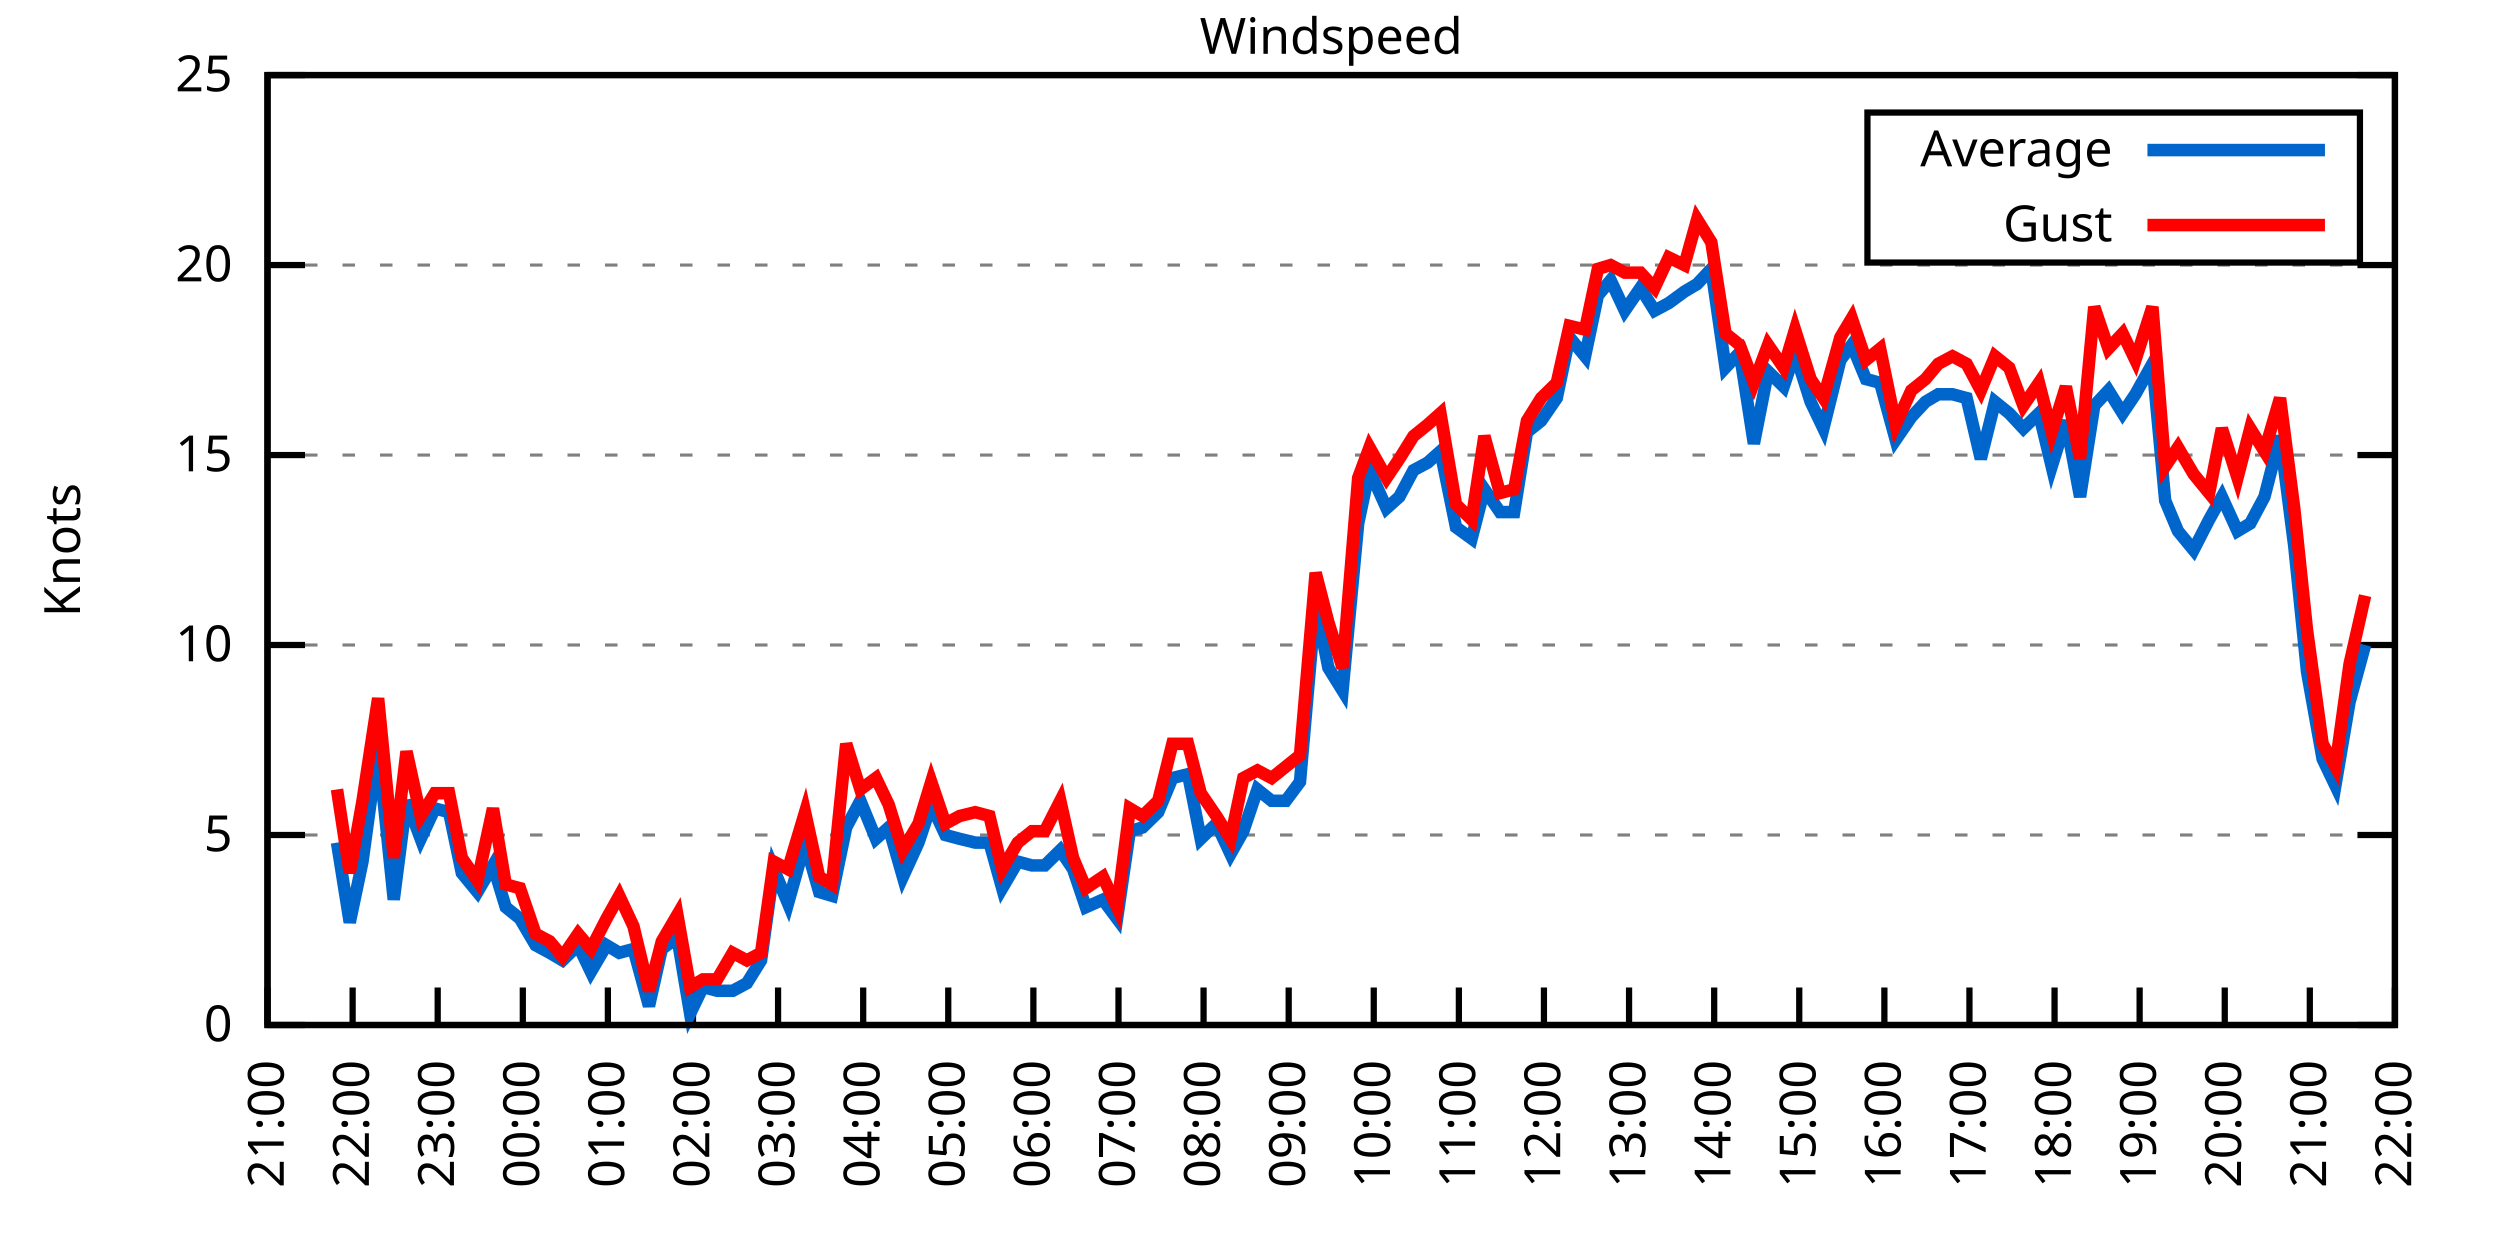
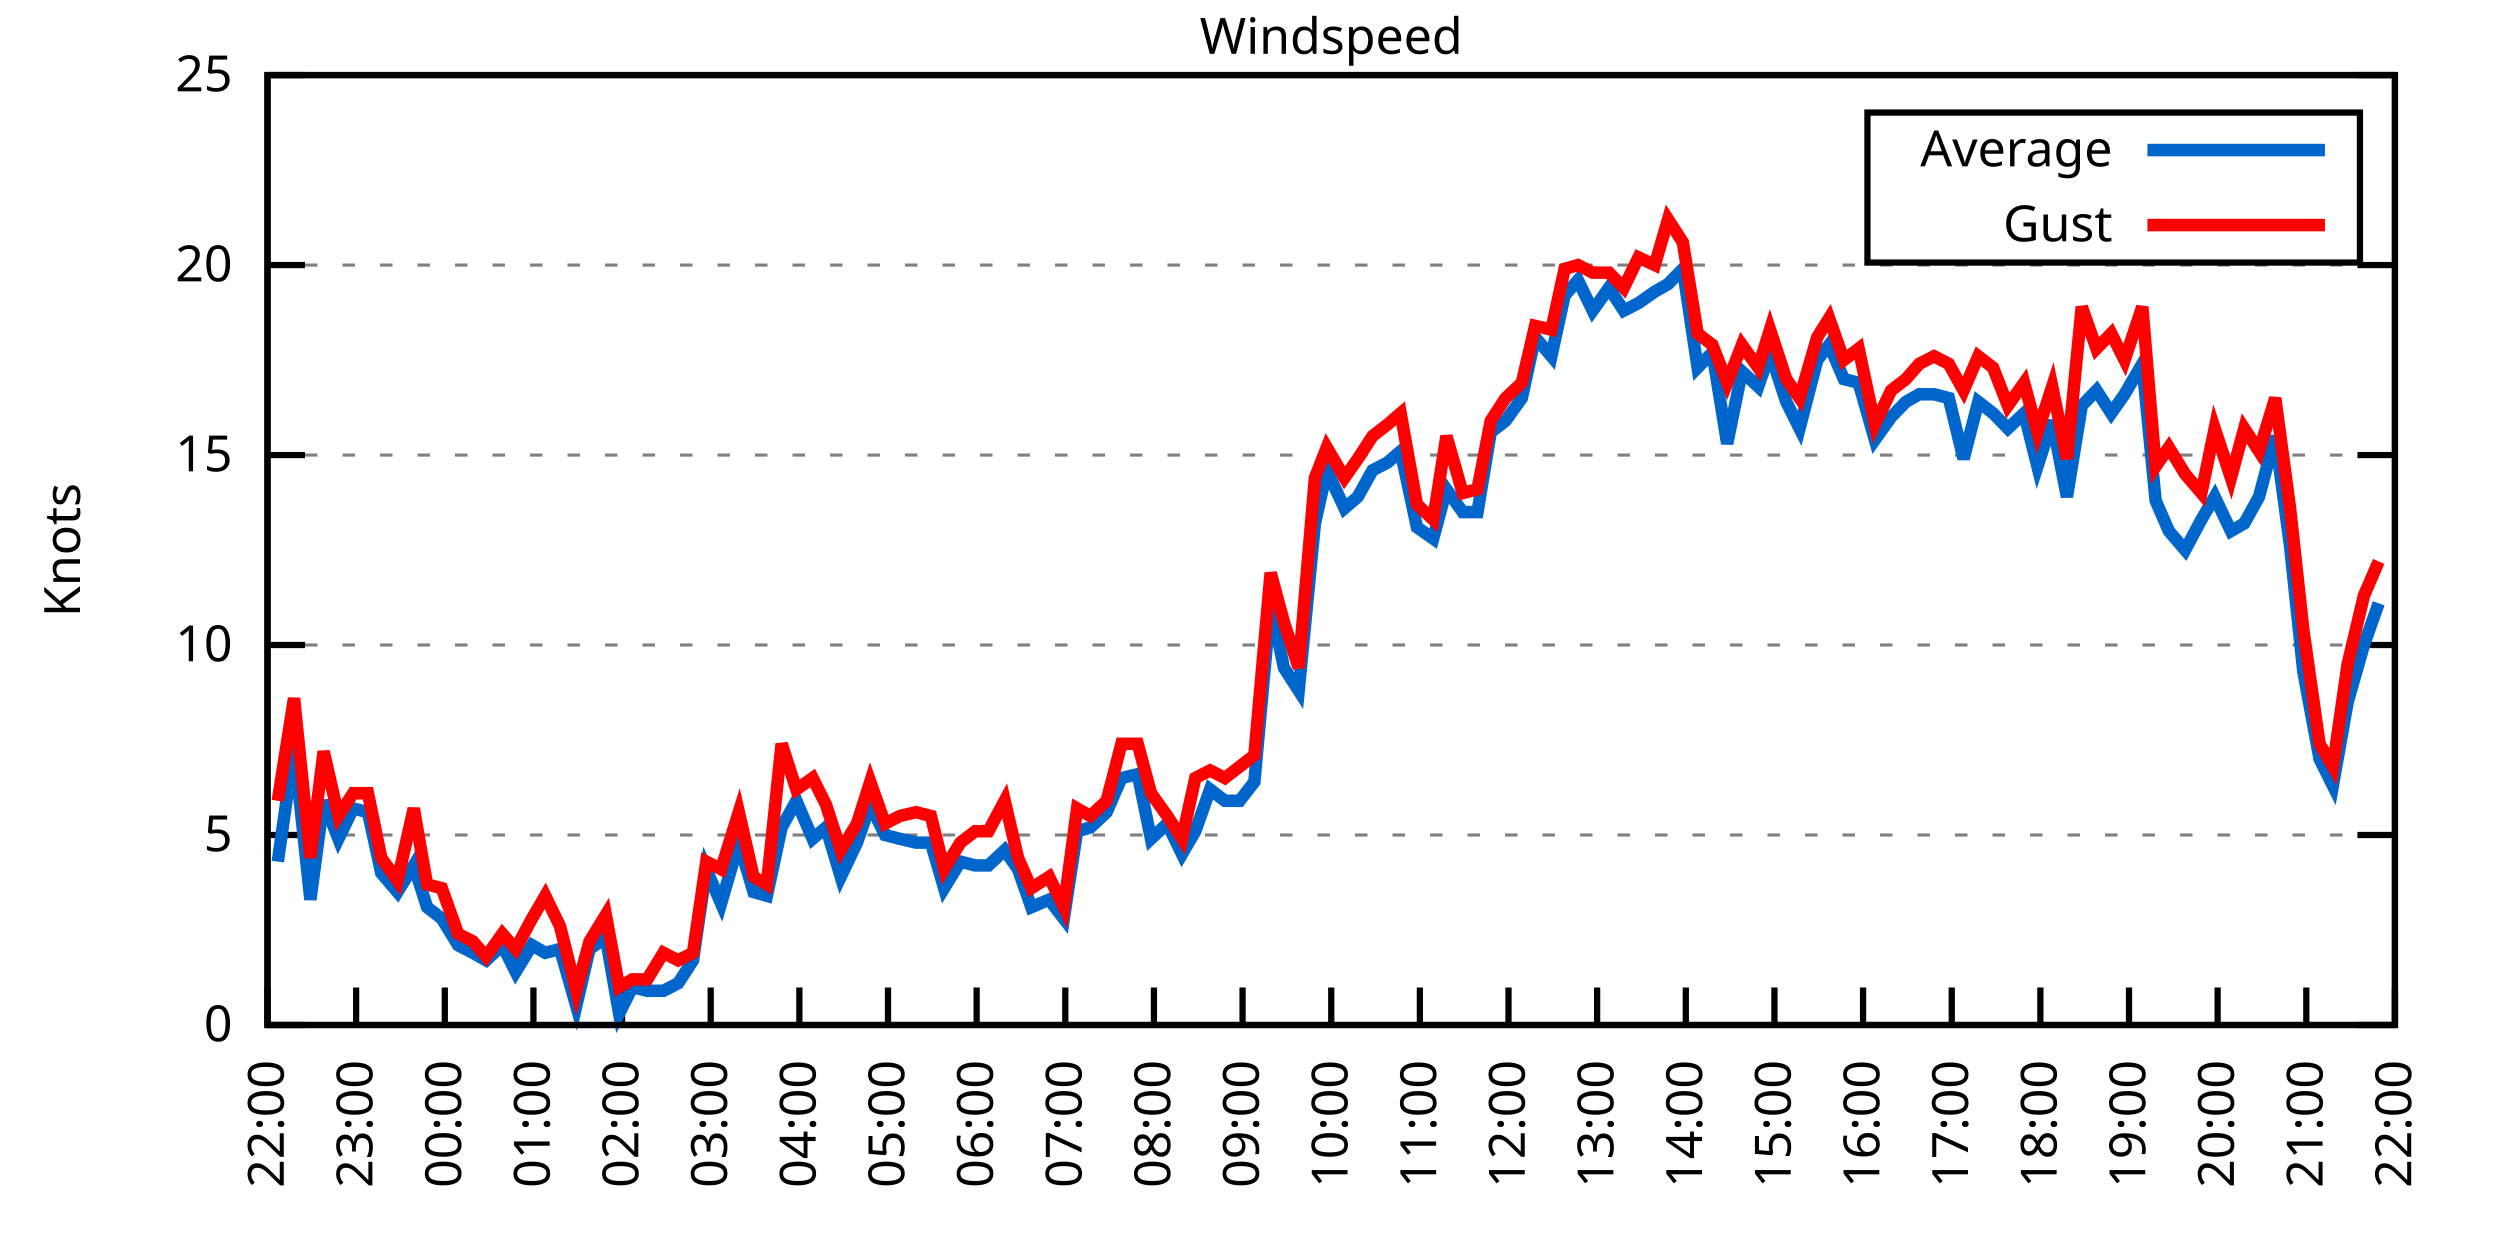
<svg xmlns="http://www.w3.org/2000/svg" xmlns:xlink="http://www.w3.org/1999/xlink" width="400" height="200" viewBox="0 0 400 200">
  <g id="gnuplot_canvas">
    <rect x="0" y="0" width="400" height="200" fill="none" />
    <defs>
      <circle id="gpDot" r="0.5" stroke-width="0.5" stroke="currentColor" />
      <path id="gpPt0" stroke-width="0.333" stroke="currentColor" d="M-1,0 h2 M0,-1 v2" />
      <path id="gpPt1" stroke-width="0.333" stroke="currentColor" d="M-1,-1 L1,1 M1,-1 L-1,1" />
      <path id="gpPt2" stroke-width="0.333" stroke="currentColor" d="M-1,0 L1,0 M0,-1 L0,1 M-1,-1 L1,1 M-1,1 L1,-1" />
      <rect id="gpPt3" stroke-width="0.333" stroke="currentColor" x="-1" y="-1" width="2" height="2" />
      <rect id="gpPt4" stroke-width="0.333" stroke="currentColor" fill="currentColor" x="-1" y="-1" width="2" height="2" />
      <circle id="gpPt5" stroke-width="0.333" stroke="currentColor" cx="0" cy="0" r="1" />
      <use xlink:href="#gpPt5" id="gpPt6" fill="currentColor" stroke="none" />
      <path id="gpPt7" stroke-width="0.333" stroke="currentColor" d="M0,-1.33 L-1.33,0.67 L1.33,0.67 z" />
      <use xlink:href="#gpPt7" id="gpPt8" fill="currentColor" stroke="none" />
      <use xlink:href="#gpPt7" id="gpPt9" stroke="currentColor" transform="rotate(180)" />
      <use xlink:href="#gpPt9" id="gpPt10" fill="currentColor" stroke="none" />
      <use xlink:href="#gpPt3" id="gpPt11" stroke="currentColor" transform="rotate(45)" />
      <use xlink:href="#gpPt11" id="gpPt12" fill="currentColor" stroke="none" />
      <path id="gpPt13" stroke-width="0.333" stroke="currentColor" d="M0,1.330 L1.265,0.411 L0.782,-1.067 L-0.782,-1.076 L-1.265,0.411 z" />
      <use xlink:href="#gpPt13" id="gpPt14" fill="currentColor" stroke="none" />
      <filter id="textbox" filterUnits="objectBoundingBox" x="0" y="0" height="1" width="1">
        <feFlood flood-color="white" flood-opacity="1" result="bgnd" />
        <feComposite in="SourceGraphic" in2="bgnd" operator="atop" />
      </filter>
      <filter id="greybox" filterUnits="objectBoundingBox" x="0" y="0" height="1" width="1">
        <feFlood flood-color="lightgrey" flood-opacity="1" result="grey" />
        <feComposite in="SourceGraphic" in2="grey" operator="atop" />
      </filter>
    </defs>
    <g fill="none" color="white" stroke="currentColor" stroke-width="1.00" stroke-linecap="butt" stroke-linejoin="miter">
</g>
    <g fill="none" color="black" stroke="currentColor" stroke-width="1.00" stroke-linecap="butt" stroke-linejoin="miter">
      <g stroke="none" shape-rendering="crispEdges">
        <polygon fill="rgb(255, 255, 255)" points="42.80,164.00 383.18,164.00 383.18,12.02 42.80,12.02 " />
      </g>
    </g>
    <g fill="none" color="black" stroke="currentColor" stroke-width="1.00" stroke-linecap="butt" stroke-linejoin="miter">
</g>
    <g fill="none" color="black" stroke="black" stroke-width="0.50" stroke-linecap="butt" stroke-linejoin="miter">
</g>
    <g fill="none" color="gray" stroke="currentColor" stroke-width="0.50" stroke-linecap="butt" stroke-linejoin="miter">
      <path stroke="gray" stroke-dasharray="2,4" class="gridline" d="M42.80,164.00 L383.19,164.00  " />
    </g>
    <g fill="none" color="gray" stroke="gray" stroke-width="1.00" stroke-linecap="butt" stroke-linejoin="miter">
</g>
    <g fill="none" color="black" stroke="currentColor" stroke-width="1.00" stroke-linecap="butt" stroke-linejoin="miter">
      <path stroke="black" d="M42.80,164.00 L48.80,164.00 M383.19,164.00 L377.19,164.00  " />
      <g transform="translate(37.20,166.60)" stroke="none" fill="black" font-family="Sans" font-size="8.00" text-anchor="end">
        <text>
          <tspan font-family="Sans"> 0</tspan>
        </text>
      </g>
    </g>
    <g fill="none" color="black" stroke="currentColor" stroke-width="1.00" stroke-linecap="butt" stroke-linejoin="miter">
</g>
    <g fill="none" color="black" stroke="black" stroke-width="0.50" stroke-linecap="butt" stroke-linejoin="miter">
</g>
    <g fill="none" color="gray" stroke="currentColor" stroke-width="0.50" stroke-linecap="butt" stroke-linejoin="miter">
      <path stroke="gray" stroke-dasharray="2,4" class="gridline" d="M42.80,133.60 L383.19,133.60  " />
    </g>
    <g fill="none" color="gray" stroke="gray" stroke-width="1.00" stroke-linecap="butt" stroke-linejoin="miter">
</g>
    <g fill="none" color="black" stroke="currentColor" stroke-width="1.00" stroke-linecap="butt" stroke-linejoin="miter">
      <path stroke="black" d="M42.80,133.60 L48.80,133.60 M383.19,133.60 L377.19,133.60  " />
      <g transform="translate(37.20,136.20)" stroke="none" fill="black" font-family="Sans" font-size="8.00" text-anchor="end">
        <text>
          <tspan font-family="Sans"> 5</tspan>
        </text>
      </g>
    </g>
    <g fill="none" color="black" stroke="currentColor" stroke-width="1.00" stroke-linecap="butt" stroke-linejoin="miter">
</g>
    <g fill="none" color="black" stroke="black" stroke-width="0.50" stroke-linecap="butt" stroke-linejoin="miter">
</g>
    <g fill="none" color="gray" stroke="currentColor" stroke-width="0.50" stroke-linecap="butt" stroke-linejoin="miter">
      <path stroke="gray" stroke-dasharray="2,4" class="gridline" d="M42.80,103.20 L383.19,103.20  " />
    </g>
    <g fill="none" color="gray" stroke="gray" stroke-width="1.00" stroke-linecap="butt" stroke-linejoin="miter">
</g>
    <g fill="none" color="black" stroke="currentColor" stroke-width="1.00" stroke-linecap="butt" stroke-linejoin="miter">
      <path stroke="black" d="M42.80,103.20 L48.80,103.20 M383.19,103.20 L377.19,103.20  " />
      <g transform="translate(37.20,105.80)" stroke="none" fill="black" font-family="Sans" font-size="8.00" text-anchor="end">
        <text>
          <tspan font-family="Sans"> 10</tspan>
        </text>
      </g>
    </g>
    <g fill="none" color="black" stroke="currentColor" stroke-width="1.00" stroke-linecap="butt" stroke-linejoin="miter">
</g>
    <g fill="none" color="black" stroke="black" stroke-width="0.50" stroke-linecap="butt" stroke-linejoin="miter">
</g>
    <g fill="none" color="gray" stroke="currentColor" stroke-width="0.50" stroke-linecap="butt" stroke-linejoin="miter">
      <path stroke="gray" stroke-dasharray="2,4" class="gridline" d="M42.80,72.81 L383.19,72.81  " />
    </g>
    <g fill="none" color="gray" stroke="gray" stroke-width="1.00" stroke-linecap="butt" stroke-linejoin="miter">
</g>
    <g fill="none" color="black" stroke="currentColor" stroke-width="1.00" stroke-linecap="butt" stroke-linejoin="miter">
      <path stroke="black" d="M42.80,72.81 L48.80,72.81 M383.19,72.81 L377.19,72.81  " />
      <g transform="translate(37.20,75.41)" stroke="none" fill="black" font-family="Sans" font-size="8.00" text-anchor="end">
        <text>
          <tspan font-family="Sans"> 15</tspan>
        </text>
      </g>
    </g>
    <g fill="none" color="black" stroke="currentColor" stroke-width="1.00" stroke-linecap="butt" stroke-linejoin="miter">
</g>
    <g fill="none" color="black" stroke="black" stroke-width="0.50" stroke-linecap="butt" stroke-linejoin="miter">
</g>
    <g fill="none" color="gray" stroke="currentColor" stroke-width="0.50" stroke-linecap="butt" stroke-linejoin="miter">
      <path stroke="gray" stroke-dasharray="2,4" class="gridline" d="M42.80,42.41 L383.19,42.41  " />
    </g>
    <g fill="none" color="gray" stroke="gray" stroke-width="1.00" stroke-linecap="butt" stroke-linejoin="miter">
</g>
    <g fill="none" color="black" stroke="currentColor" stroke-width="1.00" stroke-linecap="butt" stroke-linejoin="miter">
      <path stroke="black" d="M42.80,42.41 L48.80,42.41 M383.19,42.41 L377.19,42.41  " />
      <g transform="translate(37.20,45.01)" stroke="none" fill="black" font-family="Sans" font-size="8.00" text-anchor="end">
        <text>
          <tspan font-family="Sans"> 20</tspan>
        </text>
      </g>
    </g>
    <g fill="none" color="black" stroke="currentColor" stroke-width="1.00" stroke-linecap="butt" stroke-linejoin="miter">
</g>
    <g fill="none" color="black" stroke="black" stroke-width="0.50" stroke-linecap="butt" stroke-linejoin="miter">
</g>
    <g fill="none" color="gray" stroke="currentColor" stroke-width="0.50" stroke-linecap="butt" stroke-linejoin="miter">
      <path stroke="gray" stroke-dasharray="2,4" class="gridline" d="M42.80,12.01 L383.19,12.01  " />
    </g>
    <g fill="none" color="gray" stroke="gray" stroke-width="1.00" stroke-linecap="butt" stroke-linejoin="miter">
</g>
    <g fill="none" color="black" stroke="currentColor" stroke-width="1.00" stroke-linecap="butt" stroke-linejoin="miter">
      <path stroke="black" d="M42.80,12.01 L48.80,12.01 M383.19,12.01 L377.19,12.01  " />
      <g transform="translate(37.20,14.61)" stroke="none" fill="black" font-family="Sans" font-size="8.00" text-anchor="end">
        <text>
          <tspan font-family="Sans"> 25</tspan>
        </text>
      </g>
    </g>
    <g fill="none" color="black" stroke="currentColor" stroke-width="1.00" stroke-linecap="butt" stroke-linejoin="miter">
      <path stroke="black" d="M42.80,164.00 L42.80,158.00  " />
      <g transform="translate(45.40,169.60) rotate(270.00)" stroke="none" fill="black" font-family="Sans" font-size="8.00" text-anchor="end">
        <text>
-           <tspan font-family="Sans">21:00</tspan>
-         </text>
-       </g>
-     </g>
-     <g fill="none" color="black" stroke="currentColor" stroke-width="1.00" stroke-linecap="butt" stroke-linejoin="miter">
-       <path stroke="black" d="M56.42,164.00 L56.42,158.00  " />
-       <g transform="translate(59.02,169.60) rotate(270.00)" stroke="none" fill="black" font-family="Sans" font-size="8.00" text-anchor="end">
-         <text>
          <tspan font-family="Sans">22:00</tspan>
        </text>
      </g>
    </g>
    <g fill="none" color="black" stroke="currentColor" stroke-width="1.00" stroke-linecap="butt" stroke-linejoin="miter">
-       <path stroke="black" d="M70.03,164.00 L70.03,158.00  " />
-       <g transform="translate(72.63,169.60) rotate(270.00)" stroke="none" fill="black" font-family="Sans" font-size="8.00" text-anchor="end">
+       <path stroke="black" d="M56.98,164.00 L56.98,158.00  " />
+       <g transform="translate(59.58,169.60) rotate(270.00)" stroke="none" fill="black" font-family="Sans" font-size="8.00" text-anchor="end">
        <text>
          <tspan font-family="Sans">23:00</tspan>
        </text>
      </g>
    </g>
    <g fill="none" color="black" stroke="currentColor" stroke-width="1.00" stroke-linecap="butt" stroke-linejoin="miter">
-       <path stroke="black" d="M83.65,164.00 L83.65,158.00  " />
-       <g transform="translate(86.25,169.60) rotate(270.00)" stroke="none" fill="black" font-family="Sans" font-size="8.00" text-anchor="end">
+       <path stroke="black" d="M71.17,164.00 L71.17,158.00  " />
+       <g transform="translate(73.77,169.60) rotate(270.00)" stroke="none" fill="black" font-family="Sans" font-size="8.00" text-anchor="end">
        <text>
          <tspan font-family="Sans">00:00</tspan>
        </text>
      </g>
    </g>
    <g fill="none" color="black" stroke="currentColor" stroke-width="1.00" stroke-linecap="butt" stroke-linejoin="miter">
-       <path stroke="black" d="M97.26,164.00 L97.26,158.00  " />
-       <g transform="translate(99.86,169.60) rotate(270.00)" stroke="none" fill="black" font-family="Sans" font-size="8.00" text-anchor="end">
+       <path stroke="black" d="M85.35,164.00 L85.35,158.00  " />
+       <g transform="translate(87.95,169.60) rotate(270.00)" stroke="none" fill="black" font-family="Sans" font-size="8.00" text-anchor="end">
        <text>
          <tspan font-family="Sans">01:00</tspan>
        </text>
      </g>
    </g>
    <g fill="none" color="black" stroke="currentColor" stroke-width="1.00" stroke-linecap="butt" stroke-linejoin="miter">
-       <path stroke="black" d="M110.88,164.00 L110.88,158.00  " />
-       <g transform="translate(113.48,169.60) rotate(270.00)" stroke="none" fill="black" font-family="Sans" font-size="8.00" text-anchor="end">
+       <path stroke="black" d="M99.53,164.00 L99.53,158.00  " />
+       <g transform="translate(102.13,169.60) rotate(270.00)" stroke="none" fill="black" font-family="Sans" font-size="8.00" text-anchor="end">
        <text>
          <tspan font-family="Sans">02:00</tspan>
        </text>
      </g>
    </g>
    <g fill="none" color="black" stroke="currentColor" stroke-width="1.00" stroke-linecap="butt" stroke-linejoin="miter">
-       <path stroke="black" d="M124.49,164.00 L124.49,158.00  " />
-       <g transform="translate(127.09,169.60) rotate(270.00)" stroke="none" fill="black" font-family="Sans" font-size="8.00" text-anchor="end">
+       <path stroke="black" d="M113.71,164.00 L113.71,158.00  " />
+       <g transform="translate(116.31,169.60) rotate(270.00)" stroke="none" fill="black" font-family="Sans" font-size="8.00" text-anchor="end">
        <text>
          <tspan font-family="Sans">03:00</tspan>
        </text>
      </g>
    </g>
    <g fill="none" color="black" stroke="currentColor" stroke-width="1.00" stroke-linecap="butt" stroke-linejoin="miter">
-       <path stroke="black" d="M138.11,164.00 L138.11,158.00  " />
-       <g transform="translate(140.71,169.60) rotate(270.00)" stroke="none" fill="black" font-family="Sans" font-size="8.00" text-anchor="end">
+       <path stroke="black" d="M127.90,164.00 L127.90,158.00  " />
+       <g transform="translate(130.50,169.60) rotate(270.00)" stroke="none" fill="black" font-family="Sans" font-size="8.00" text-anchor="end">
        <text>
          <tspan font-family="Sans">04:00</tspan>
        </text>
      </g>
    </g>
    <g fill="none" color="black" stroke="currentColor" stroke-width="1.00" stroke-linecap="butt" stroke-linejoin="miter">
-       <path stroke="black" d="M151.72,164.00 L151.72,158.00  " />
-       <g transform="translate(154.32,169.60) rotate(270.00)" stroke="none" fill="black" font-family="Sans" font-size="8.00" text-anchor="end">
+       <path stroke="black" d="M142.08,164.00 L142.08,158.00  " />
+       <g transform="translate(144.68,169.60) rotate(270.00)" stroke="none" fill="black" font-family="Sans" font-size="8.00" text-anchor="end">
        <text>
          <tspan font-family="Sans">05:00</tspan>
        </text>
      </g>
    </g>
    <g fill="none" color="black" stroke="currentColor" stroke-width="1.00" stroke-linecap="butt" stroke-linejoin="miter">
-       <path stroke="black" d="M165.34,164.00 L165.34,158.00  " />
-       <g transform="translate(167.94,169.60) rotate(270.00)" stroke="none" fill="black" font-family="Sans" font-size="8.00" text-anchor="end">
+       <path stroke="black" d="M156.26,164.00 L156.26,158.00  " />
+       <g transform="translate(158.86,169.60) rotate(270.00)" stroke="none" fill="black" font-family="Sans" font-size="8.00" text-anchor="end">
        <text>
          <tspan font-family="Sans">06:00</tspan>
        </text>
      </g>
    </g>
    <g fill="none" color="black" stroke="currentColor" stroke-width="1.00" stroke-linecap="butt" stroke-linejoin="miter">
-       <path stroke="black" d="M178.96,164.00 L178.96,158.00  " />
-       <g transform="translate(181.56,169.60) rotate(270.00)" stroke="none" fill="black" font-family="Sans" font-size="8.00" text-anchor="end">
+       <path stroke="black" d="M170.45,164.00 L170.45,158.00  " />
+       <g transform="translate(173.05,169.60) rotate(270.00)" stroke="none" fill="black" font-family="Sans" font-size="8.00" text-anchor="end">
        <text>
          <tspan font-family="Sans">07:00</tspan>
        </text>
      </g>
    </g>
    <g fill="none" color="black" stroke="currentColor" stroke-width="1.00" stroke-linecap="butt" stroke-linejoin="miter">
-       <path stroke="black" d="M192.57,164.00 L192.57,158.00  " />
-       <g transform="translate(195.17,169.60) rotate(270.00)" stroke="none" fill="black" font-family="Sans" font-size="8.00" text-anchor="end">
+       <path stroke="black" d="M184.63,164.00 L184.63,158.00  " />
+       <g transform="translate(187.23,169.60) rotate(270.00)" stroke="none" fill="black" font-family="Sans" font-size="8.00" text-anchor="end">
        <text>
          <tspan font-family="Sans">08:00</tspan>
        </text>
      </g>
    </g>
    <g fill="none" color="black" stroke="currentColor" stroke-width="1.00" stroke-linecap="butt" stroke-linejoin="miter">
-       <path stroke="black" d="M206.19,164.00 L206.19,158.00  " />
-       <g transform="translate(208.79,169.60) rotate(270.00)" stroke="none" fill="black" font-family="Sans" font-size="8.00" text-anchor="end">
+       <path stroke="black" d="M198.81,164.00 L198.81,158.00  " />
+       <g transform="translate(201.41,169.60) rotate(270.00)" stroke="none" fill="black" font-family="Sans" font-size="8.00" text-anchor="end">
        <text>
          <tspan font-family="Sans">09:00</tspan>
        </text>
      </g>
    </g>
    <g fill="none" color="black" stroke="currentColor" stroke-width="1.00" stroke-linecap="butt" stroke-linejoin="miter">
-       <path stroke="black" d="M219.80,164.00 L219.80,158.00  " />
-       <g transform="translate(222.40,169.60) rotate(270.00)" stroke="none" fill="black" font-family="Sans" font-size="8.00" text-anchor="end">
+       <path stroke="black" d="M213.00,164.00 L213.00,158.00  " />
+       <g transform="translate(215.60,169.60) rotate(270.00)" stroke="none" fill="black" font-family="Sans" font-size="8.00" text-anchor="end">
        <text>
          <tspan font-family="Sans">10:00</tspan>
        </text>
      </g>
    </g>
    <g fill="none" color="black" stroke="currentColor" stroke-width="1.00" stroke-linecap="butt" stroke-linejoin="miter">
-       <path stroke="black" d="M233.42,164.00 L233.42,158.00  " />
-       <g transform="translate(236.02,169.60) rotate(270.00)" stroke="none" fill="black" font-family="Sans" font-size="8.00" text-anchor="end">
+       <path stroke="black" d="M227.18,164.00 L227.18,158.00  " />
+       <g transform="translate(229.78,169.60) rotate(270.00)" stroke="none" fill="black" font-family="Sans" font-size="8.00" text-anchor="end">
        <text>
          <tspan font-family="Sans">11:00</tspan>
        </text>
      </g>
    </g>
    <g fill="none" color="black" stroke="currentColor" stroke-width="1.00" stroke-linecap="butt" stroke-linejoin="miter">
-       <path stroke="black" d="M247.03,164.00 L247.03,158.00  " />
-       <g transform="translate(249.63,169.60) rotate(270.00)" stroke="none" fill="black" font-family="Sans" font-size="8.00" text-anchor="end">
+       <path stroke="black" d="M241.36,164.00 L241.36,158.00  " />
+       <g transform="translate(243.96,169.60) rotate(270.00)" stroke="none" fill="black" font-family="Sans" font-size="8.00" text-anchor="end">
        <text>
          <tspan font-family="Sans">12:00</tspan>
        </text>
      </g>
    </g>
    <g fill="none" color="black" stroke="currentColor" stroke-width="1.00" stroke-linecap="butt" stroke-linejoin="miter">
-       <path stroke="black" d="M260.65,164.00 L260.65,158.00  " />
-       <g transform="translate(263.25,169.60) rotate(270.00)" stroke="none" fill="black" font-family="Sans" font-size="8.00" text-anchor="end">
+       <path stroke="black" d="M255.54,164.00 L255.54,158.00  " />
+       <g transform="translate(258.14,169.60) rotate(270.00)" stroke="none" fill="black" font-family="Sans" font-size="8.00" text-anchor="end">
        <text>
          <tspan font-family="Sans">13:00</tspan>
        </text>
      </g>
    </g>
    <g fill="none" color="black" stroke="currentColor" stroke-width="1.00" stroke-linecap="butt" stroke-linejoin="miter">
-       <path stroke="black" d="M274.27,164.00 L274.27,158.00  " />
-       <g transform="translate(276.87,169.60) rotate(270.00)" stroke="none" fill="black" font-family="Sans" font-size="8.00" text-anchor="end">
+       <path stroke="black" d="M269.73,164.00 L269.73,158.00  " />
+       <g transform="translate(272.33,169.60) rotate(270.00)" stroke="none" fill="black" font-family="Sans" font-size="8.00" text-anchor="end">
        <text>
          <tspan font-family="Sans">14:00</tspan>
        </text>
      </g>
    </g>
    <g fill="none" color="black" stroke="currentColor" stroke-width="1.00" stroke-linecap="butt" stroke-linejoin="miter">
-       <path stroke="black" d="M287.88,164.00 L287.88,158.00  " />
-       <g transform="translate(290.48,169.60) rotate(270.00)" stroke="none" fill="black" font-family="Sans" font-size="8.00" text-anchor="end">
+       <path stroke="black" d="M283.91,164.00 L283.91,158.00  " />
+       <g transform="translate(286.51,169.60) rotate(270.00)" stroke="none" fill="black" font-family="Sans" font-size="8.00" text-anchor="end">
        <text>
          <tspan font-family="Sans">15:00</tspan>
        </text>
      </g>
    </g>
    <g fill="none" color="black" stroke="currentColor" stroke-width="1.00" stroke-linecap="butt" stroke-linejoin="miter">
-       <path stroke="black" d="M301.50,164.00 L301.50,158.00  " />
-       <g transform="translate(304.10,169.60) rotate(270.00)" stroke="none" fill="black" font-family="Sans" font-size="8.00" text-anchor="end">
+       <path stroke="black" d="M298.09,164.00 L298.09,158.00  " />
+       <g transform="translate(300.69,169.60) rotate(270.00)" stroke="none" fill="black" font-family="Sans" font-size="8.00" text-anchor="end">
        <text>
          <tspan font-family="Sans">16:00</tspan>
        </text>
      </g>
    </g>
    <g fill="none" color="black" stroke="currentColor" stroke-width="1.00" stroke-linecap="butt" stroke-linejoin="miter">
-       <path stroke="black" d="M315.11,164.00 L315.11,158.00  " />
-       <g transform="translate(317.71,169.60) rotate(270.00)" stroke="none" fill="black" font-family="Sans" font-size="8.00" text-anchor="end">
+       <path stroke="black" d="M312.28,164.00 L312.28,158.00  " />
+       <g transform="translate(314.88,169.60) rotate(270.00)" stroke="none" fill="black" font-family="Sans" font-size="8.00" text-anchor="end">
        <text>
          <tspan font-family="Sans">17:00</tspan>
        </text>
      </g>
    </g>
    <g fill="none" color="black" stroke="currentColor" stroke-width="1.00" stroke-linecap="butt" stroke-linejoin="miter">
-       <path stroke="black" d="M328.73,164.00 L328.73,158.00  " />
-       <g transform="translate(331.33,169.60) rotate(270.00)" stroke="none" fill="black" font-family="Sans" font-size="8.00" text-anchor="end">
+       <path stroke="black" d="M326.46,164.00 L326.46,158.00  " />
+       <g transform="translate(329.06,169.60) rotate(270.00)" stroke="none" fill="black" font-family="Sans" font-size="8.00" text-anchor="end">
        <text>
          <tspan font-family="Sans">18:00</tspan>
        </text>
      </g>
    </g>
    <g fill="none" color="black" stroke="currentColor" stroke-width="1.00" stroke-linecap="butt" stroke-linejoin="miter">
-       <path stroke="black" d="M342.34,164.00 L342.34,158.00  " />
-       <g transform="translate(344.94,169.60) rotate(270.00)" stroke="none" fill="black" font-family="Sans" font-size="8.00" text-anchor="end">
+       <path stroke="black" d="M340.64,164.00 L340.64,158.00  " />
+       <g transform="translate(343.24,169.60) rotate(270.00)" stroke="none" fill="black" font-family="Sans" font-size="8.00" text-anchor="end">
        <text>
          <tspan font-family="Sans">19:00</tspan>
        </text>
      </g>
    </g>
    <g fill="none" color="black" stroke="currentColor" stroke-width="1.00" stroke-linecap="butt" stroke-linejoin="miter">
-       <path stroke="black" d="M355.96,164.00 L355.96,158.00  " />
-       <g transform="translate(358.56,169.60) rotate(270.00)" stroke="none" fill="black" font-family="Sans" font-size="8.00" text-anchor="end">
+       <path stroke="black" d="M354.82,164.00 L354.82,158.00  " />
+       <g transform="translate(357.42,169.60) rotate(270.00)" stroke="none" fill="black" font-family="Sans" font-size="8.00" text-anchor="end">
        <text>
          <tspan font-family="Sans">20:00</tspan>
        </text>
      </g>
    </g>
    <g fill="none" color="black" stroke="currentColor" stroke-width="1.00" stroke-linecap="butt" stroke-linejoin="miter">
-       <path stroke="black" d="M369.57,164.00 L369.57,158.00  " />
-       <g transform="translate(372.17,169.60) rotate(270.00)" stroke="none" fill="black" font-family="Sans" font-size="8.00" text-anchor="end">
+       <path stroke="black" d="M369.01,164.00 L369.01,158.00  " />
+       <g transform="translate(371.61,169.60) rotate(270.00)" stroke="none" fill="black" font-family="Sans" font-size="8.00" text-anchor="end">
        <text>
          <tspan font-family="Sans">21:00</tspan>
        </text>
      </g>
    </g>
    <g fill="none" color="black" stroke="currentColor" stroke-width="1.00" stroke-linecap="butt" stroke-linejoin="miter">
      <path stroke="black" d="M383.19,164.00 L383.19,158.00  " />
      <g transform="translate(385.79,169.60) rotate(270.00)" stroke="none" fill="black" font-family="Sans" font-size="8.00" text-anchor="end">
        <text>
          <tspan font-family="Sans">22:00</tspan>
        </text>
      </g>
    </g>
    <g fill="none" color="black" stroke="currentColor" stroke-width="1.00" stroke-linecap="butt" stroke-linejoin="miter">
</g>
    <g fill="none" color="black" stroke="currentColor" stroke-width="1.00" stroke-linecap="butt" stroke-linejoin="miter">
      <path stroke="black" d="M42.80,12.01 L42.80,164.00 L383.19,164.00 L383.19,12.01 L42.80,12.01 Z  " />
    </g>
    <g fill="none" color="black" stroke="currentColor" stroke-width="1.00" stroke-linecap="butt" stroke-linejoin="miter">
</g>
    <g fill="none" color="black" stroke="currentColor" stroke-width="1.00" stroke-linecap="butt" stroke-linejoin="miter">
      <path stroke="black" d="M298.79,42.01 L298.79,18.01 L377.59,18.01 L377.59,42.01 L298.79,42.01 Z  " />
    </g>
    <g id="Windspeed_plot_1">
      <g fill="none" color="white" stroke="black" stroke-width="2.00" stroke-linecap="butt" stroke-linejoin="miter">
</g>
      <g fill="none" color="black" stroke="currentColor" stroke-width="2.00" stroke-linecap="butt" stroke-linejoin="miter">
        <g transform="translate(337.99,26.61)" stroke="none" fill="black" font-family="Sans" font-size="8.00" text-anchor="end">
          <text>
            <tspan font-family="Sans">Average</tspan>
          </text>
        </g>
      </g>
      <g fill="none" color="black" stroke="currentColor" stroke-width="2.00" stroke-linecap="butt" stroke-linejoin="miter">
-         <path stroke="rgb(  0, 102, 204)" d="M343.59,24.01 L371.99,24.01 M53.92,134.82 L55.96,147.59 L58.00,137.86 L60.50,119.62 L63.00,143.94 L65.04,128.13   L67.31,134.21 L69.58,129.35 L71.85,129.95 L73.89,139.68 L76.39,142.72 L78.88,138.47 L80.92,145.15 L83.19,146.98   L85.69,151.23 L87.96,152.45 L90.00,153.66 L92.50,151.23 L94.54,155.49 L97.04,151.23 L99.08,152.45 L101.35,151.84   L103.84,160.96 L105.89,151.84 L108.38,150.02 L110.42,162.18 L112.47,157.92 L114.74,158.53 L117.23,158.53 L119.50,157.31   L121.77,153.66 L123.81,139.07 L126.08,144.55 L128.81,134.82 L131.07,142.72 L133.12,143.33 L135.39,132.39 L137.66,128.13   L140.15,134.21 L142.19,132.39 L144.46,140.29 L146.96,134.82 L149.00,128.74 L151.27,133.60 L153.54,134.21 L156.04,134.82   L158.31,134.82 L160.35,142.11 L162.84,137.86 L165.11,138.47 L167.16,138.47 L169.65,136.03 L171.69,139.07 L173.74,145.15   L176.46,143.94 L178.73,146.98 L180.77,132.99 L182.81,132.39 L185.31,129.95 L187.58,124.48 L190.08,123.87 L192.12,134.21   L194.61,131.78 L196.88,136.64 L198.93,132.99 L201.19,126.31 L203.46,128.13 L205.73,128.13 L208.00,125.09 L210.50,96.52   L212.54,106.85 L214.81,110.50 L217.31,83.75 L219.12,75.24 L221.85,81.32 L223.89,79.49 L226.16,75.24 L228.43,74.02   L230.47,72.20 L232.96,84.36 L235.46,86.18 L237.50,78.28 L240.00,81.93 L242.27,81.93 L244.31,69.16 L246.58,67.33   L249.08,63.69 L251.12,53.96 L253.61,57.00 L255.66,47.27 L257.70,44.84 L259.97,49.70 L262.47,46.06 L264.73,49.70   L267.00,48.49 L269.50,46.66 L271.54,45.45 L273.81,43.02 L276.08,58.82 L278.35,56.39 L280.62,70.98 L282.89,59.43   L285.38,61.86 L287.20,56.39 L289.70,64.29 L291.74,68.55 L294.46,57.61 L296.28,55.18 L298.55,60.65 L300.82,61.25   L303.31,70.37 L305.81,66.73 L308.08,64.29 L310.12,63.08 L312.39,63.08 L314.66,63.69 L316.93,73.41 L319.20,64.29   L321.47,66.12 L323.74,68.55 L326.23,66.12 L328.27,74.63 L330.54,67.33 L332.81,79.49 L335.08,64.90 L337.35,62.47   L339.62,66.12 L341.66,63.08 L344.39,58.21 L346.43,80.10 L348.47,84.97 L350.97,88.00 L353.46,83.14 L355.50,79.49   L358.00,84.97 L360.04,83.75 L362.31,79.49 L364.81,69.77 L367.08,87.40 L369.12,107.46 L371.62,121.44 L373.66,125.70   L375.93,112.32 L378.42,103.20  " />
+         <path stroke="rgb(  0, 102, 204)" d="M343.59,24.01 L371.99,24.01 M44.45,137.86 L47.05,119.62 L49.66,143.94 L51.78,128.13 L54.15,134.21 L56.51,129.35   L58.87,129.95 L61.00,139.68 L63.60,142.72 L66.20,138.47 L68.33,145.15 L70.69,146.98 L73.29,151.23 L75.66,152.45   L77.78,153.66 L80.38,151.23 L82.51,155.49 L85.11,151.23 L87.24,152.45 L89.60,151.84 L92.20,160.96 L94.33,151.84   L96.93,150.02 L99.06,162.18 L101.19,157.92 L103.55,158.53 L106.15,158.53 L108.51,157.31 L110.88,153.66 L113.01,139.07   L115.37,144.55 L118.21,134.82 L120.57,142.72 L122.70,143.33 L125.06,132.39 L127.42,128.13 L130.02,134.21 L132.15,132.39   L134.52,140.29 L137.12,134.82 L139.24,128.74 L141.61,133.60 L143.97,134.21 L146.57,134.82 L148.94,134.82 L151.06,142.11   L153.66,137.86 L156.03,138.47 L158.15,138.47 L160.75,136.03 L162.88,139.07 L165.01,145.15 L167.85,143.94 L170.21,146.98   L172.34,132.99 L174.46,132.39 L177.06,129.95 L179.43,124.48 L182.03,123.87 L184.16,134.21 L186.76,131.78 L189.12,136.64   L191.25,132.99 L193.61,126.31 L195.98,128.13 L198.34,128.13 L200.70,125.09 L203.30,96.52 L205.43,106.85 L207.79,110.50   L210.39,83.75 L212.29,75.24 L215.12,81.32 L217.25,79.49 L219.61,75.24 L221.98,74.02 L224.10,72.20 L226.71,84.36   L229.31,86.18 L231.43,78.28 L234.03,81.93 L236.40,81.93 L238.52,69.16 L240.89,67.33 L243.49,63.69 L245.62,53.96   L248.22,57.00 L250.34,47.27 L252.47,44.84 L254.83,49.70 L257.43,46.06 L259.80,49.70 L262.16,48.49 L264.76,46.66   L266.89,45.45 L269.25,43.02 L271.62,58.82 L273.98,56.39 L276.35,70.98 L278.71,59.43 L281.31,61.86 L283.20,56.39   L285.80,64.29 L287.93,68.55 L290.76,57.61 L292.66,55.18 L295.02,60.65 L297.38,61.25 L299.98,70.37 L302.58,66.73   L304.95,64.29 L307.08,63.08 L309.44,63.08 L311.80,63.69 L314.17,73.41 L316.53,64.29 L318.89,66.12 L321.26,68.55   L323.86,66.12 L325.99,74.63 L328.35,67.33 L330.71,79.49 L333.08,64.90 L335.44,62.47 L337.80,66.12 L339.93,63.08   L342.77,58.21 L344.90,80.10 L347.02,84.97 L349.62,88.00 L352.22,83.14 L354.35,79.49 L356.95,84.97 L359.08,83.75   L361.44,79.49 L364.04,69.77 L366.41,87.40 L368.53,107.46 L371.13,121.44 L373.26,125.70 L375.63,112.32 L378.23,103.20   L380.59,96.52  " />
      </g>
    </g>
    <g id="Windspeed_plot_2">
      <g fill="none" color="black" stroke="currentColor" stroke-width="2.00" stroke-linecap="butt" stroke-linejoin="miter">
        <g transform="translate(337.99,38.61)" stroke="none" fill="black" font-family="Sans" font-size="8.00" text-anchor="end">
          <text>
            <tspan font-family="Sans">Gust</tspan>
          </text>
        </g>
      </g>
      <g fill="none" color="black" stroke="currentColor" stroke-width="2.00" stroke-linecap="butt" stroke-linejoin="miter">
-         <path stroke="rgb(255,   0,   0)" d="M343.59,36.01 L371.99,36.01 M53.92,126.31 L55.96,139.68 L58.00,128.13 L60.50,111.72 L63.00,137.25 L65.04,120.23   L67.31,130.56 L69.58,126.91 L71.85,126.91 L73.89,137.25 L76.39,140.90 L78.88,129.35 L80.92,141.51 L83.19,142.11   L85.69,149.41 L87.96,150.62 L90.00,153.06 L92.50,149.41 L94.54,151.84 L97.04,146.98 L99.08,143.33 L101.35,148.19   L103.84,158.53 L105.89,150.62 L108.38,146.37 L110.42,157.92 L112.47,156.70 L114.74,156.70 L117.23,152.45 L119.50,153.66   L121.77,152.45 L123.81,137.86 L126.08,139.07 L128.81,129.95 L131.07,140.29 L133.12,141.51 L135.39,119.01 L137.66,126.31   L140.15,124.48 L142.19,128.74 L144.46,136.03 L146.96,131.78 L149.00,125.09 L151.27,131.78 L153.54,130.56 L156.04,129.95   L158.31,130.56 L160.35,139.07 L162.84,134.82 L165.11,132.99 L167.16,132.99 L169.65,128.13 L171.69,137.25 L173.74,142.11   L176.46,140.29 L178.73,145.15 L180.77,129.35 L182.81,130.56 L185.31,128.13 L187.58,119.01 L190.08,119.01 L192.12,126.91   L194.61,130.56 L196.88,134.21 L198.93,124.48 L201.19,123.27 L203.46,124.48 L205.73,122.66 L208.00,120.83 L210.50,91.65   L212.54,99.56 L214.81,106.85 L217.31,76.45 L219.12,71.59 L221.85,76.45 L223.89,73.41 L226.16,69.77 L228.43,67.94   L230.47,66.12 L232.96,80.71 L235.46,83.14 L237.50,69.77 L240.00,78.89 L242.27,78.28 L244.31,67.33 L246.58,63.69   L249.08,61.25 L251.12,52.14 L253.61,52.74 L255.66,43.02 L257.70,42.41 L259.97,43.62 L262.47,43.62 L264.73,46.06   L267.00,41.19 L269.50,42.41 L271.54,35.11 L273.81,38.76 L276.08,53.35 L278.35,55.18 L280.62,61.25 L282.89,55.18   L285.38,58.82 L287.20,52.74 L289.70,60.65 L291.74,63.69 L294.46,53.96 L296.28,50.92 L298.55,57.61 L300.82,55.78   L303.31,67.94 L305.81,62.47 L308.08,60.65 L310.12,58.21 L312.39,57.00 L314.66,58.21 L316.93,62.47 L319.20,57.00   L321.47,58.82 L323.74,64.90 L326.23,61.25 L328.27,69.16 L330.54,61.86 L332.81,73.41 L335.08,49.10 L337.35,55.78   L339.62,53.35 L341.66,57.61 L344.39,49.10 L346.43,74.63 L348.47,71.59 L350.97,75.85 L353.46,78.89 L355.50,68.55   L358.00,76.45 L360.04,68.55 L362.31,72.20 L364.81,63.69 L367.08,81.32 L369.12,100.77 L371.62,119.01 L373.66,122.66   L375.93,106.24 L378.42,95.30  " />
+         <path stroke="rgb(255,   0,   0)" d="M343.59,36.01 L371.99,36.01 M44.45,128.13 L47.05,111.72 L49.66,137.25 L51.78,120.23 L54.15,130.56 L56.51,126.91   L58.87,126.91 L61.00,137.25 L63.60,140.90 L66.20,129.35 L68.33,141.51 L70.69,142.11 L73.29,149.41 L75.66,150.62   L77.78,153.06 L80.38,149.41 L82.51,151.84 L85.11,146.98 L87.24,143.33 L89.60,148.19 L92.20,158.53 L94.33,150.62   L96.93,146.37 L99.06,157.92 L101.19,156.70 L103.55,156.70 L106.15,152.45 L108.51,153.66 L110.88,152.45 L113.01,137.86   L115.37,139.07 L118.21,129.95 L120.57,140.29 L122.70,141.51 L125.06,119.01 L127.42,126.31 L130.02,124.48 L132.15,128.74   L134.52,136.03 L137.12,131.78 L139.24,125.09 L141.61,131.78 L143.97,130.56 L146.57,129.95 L148.94,130.56 L151.06,139.07   L153.66,134.82 L156.03,132.99 L158.15,132.99 L160.75,128.13 L162.88,137.25 L165.01,142.11 L167.85,140.29 L170.21,145.15   L172.34,129.35 L174.46,130.56 L177.06,128.13 L179.43,119.01 L182.03,119.01 L184.16,126.91 L186.76,130.56 L189.12,134.21   L191.25,124.48 L193.61,123.27 L195.98,124.48 L198.34,122.66 L200.70,120.83 L203.30,91.65 L205.43,99.56 L207.79,106.85   L210.39,76.45 L212.29,71.59 L215.12,76.45 L217.25,73.41 L219.61,69.77 L221.98,67.94 L224.10,66.12 L226.71,80.71   L229.31,83.14 L231.43,69.77 L234.03,78.89 L236.40,78.28 L238.52,67.33 L240.89,63.69 L243.49,61.25 L245.62,52.14   L248.22,52.74 L250.34,43.02 L252.47,42.41 L254.83,43.62 L257.43,43.62 L259.80,46.06 L262.16,41.19 L264.76,42.41   L266.89,35.11 L269.25,38.76 L271.62,53.35 L273.98,55.18 L276.35,61.25 L278.71,55.18 L281.31,58.82 L283.20,52.74   L285.80,60.65 L287.93,63.69 L290.76,53.96 L292.66,50.92 L295.02,57.61 L297.38,55.78 L299.98,67.94 L302.58,62.47   L304.95,60.65 L307.08,58.21 L309.44,57.00 L311.80,58.21 L314.17,62.47 L316.53,57.00 L318.89,58.82 L321.26,64.90   L323.86,61.25 L325.99,69.16 L328.35,61.86 L330.71,73.41 L333.08,49.10 L335.44,55.78 L337.80,53.35 L339.93,57.61   L342.77,49.10 L344.90,74.63 L347.02,71.59 L349.62,75.85 L352.22,78.89 L354.35,68.55 L356.95,76.45 L359.08,68.55   L361.44,72.20 L364.04,63.69 L366.41,81.32 L368.53,100.77 L371.13,119.01 L373.26,122.66 L375.63,106.24 L378.23,95.30   L380.59,89.83  " />
      </g>
    </g>
    <g fill="none" color="black" stroke="currentColor" stroke-width="2.00" stroke-linecap="butt" stroke-linejoin="miter">
</g>
    <g fill="none" color="black" stroke="black" stroke-width="1.00" stroke-linecap="butt" stroke-linejoin="miter">
</g>
    <g fill="none" color="black" stroke="currentColor" stroke-width="1.00" stroke-linecap="butt" stroke-linejoin="miter">
      <path stroke="black" d="M42.80,12.01 L42.80,164.00 L383.19,164.00 L383.19,12.01 L42.80,12.01 Z  " />
      <g transform="translate(12.80,88.01) rotate(270.00)" stroke="none" fill="black" font-family="Sans" font-size="8.00" text-anchor="middle">
        <text>
          <tspan font-family="Sans">Knots</tspan>
        </text>
      </g>
    </g>
    <g fill="none" color="black" stroke="currentColor" stroke-width="1.00" stroke-linecap="butt" stroke-linejoin="miter">
</g>
    <g fill="none" color="black" stroke="currentColor" stroke-width="1.00" stroke-linecap="butt" stroke-linejoin="miter">
      <g transform="translate(212.99,8.61)" stroke="none" fill="black" font-family="Sans" font-size="8.00" text-anchor="middle">
        <text>
          <tspan font-family="Sans">Windspeed</tspan>
        </text>
      </g>
    </g>
    <g fill="none" color="black" stroke="currentColor" stroke-width="1.00" stroke-linecap="butt" stroke-linejoin="miter">
</g>
  </g>
</svg>
